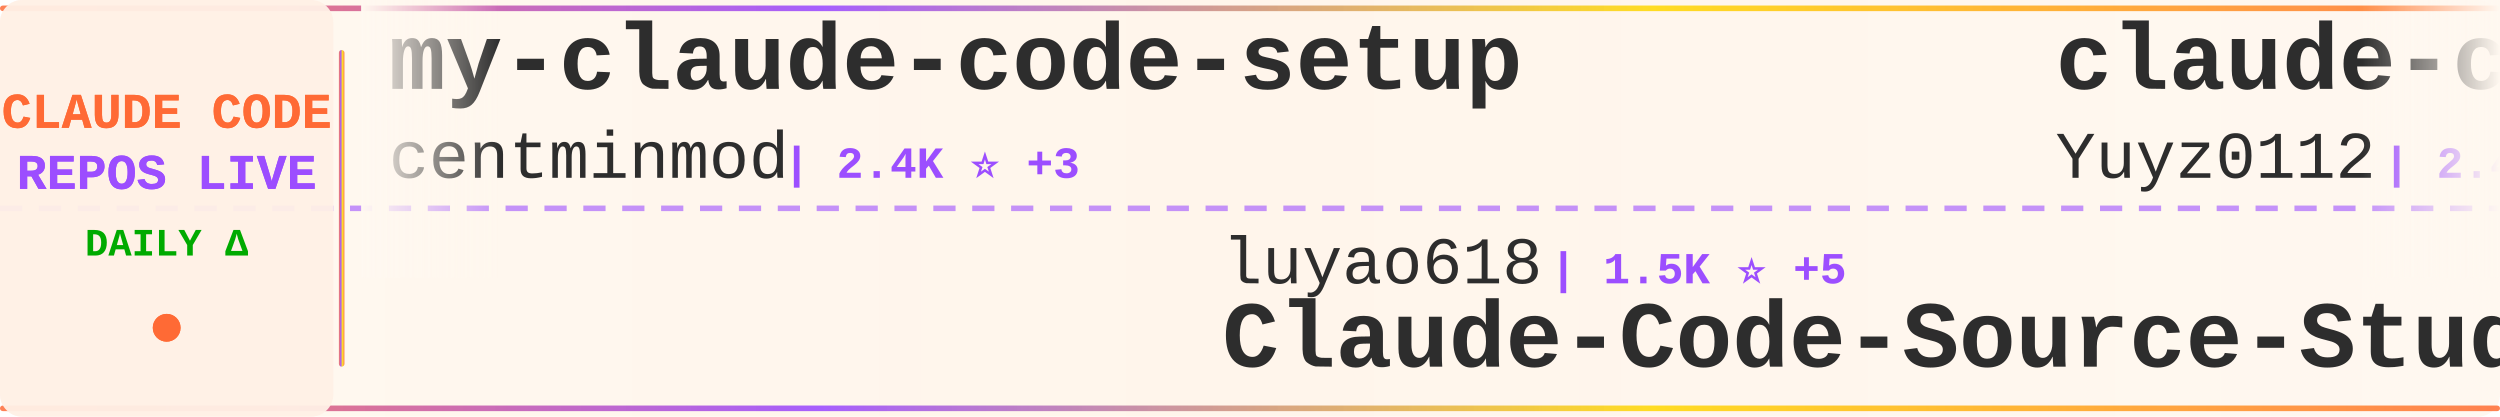
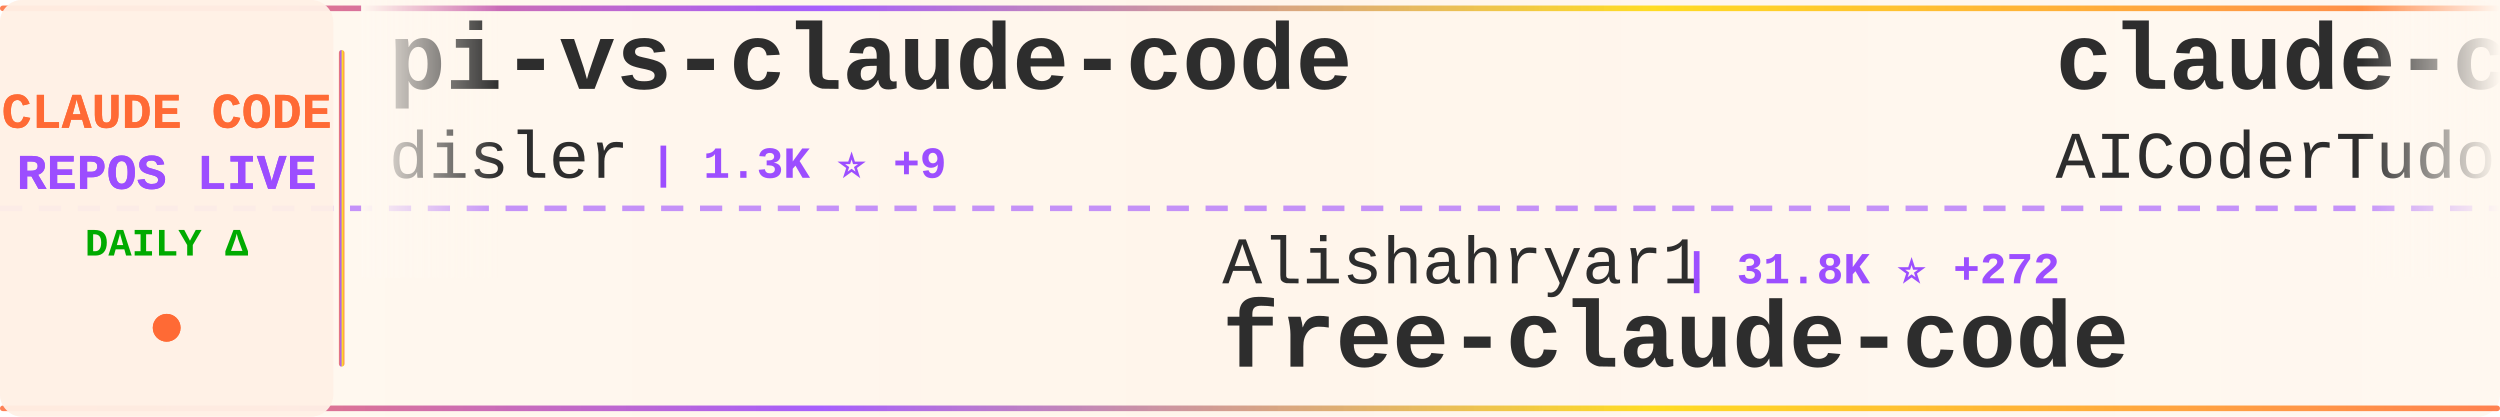
<svg xmlns="http://www.w3.org/2000/svg" width="900" height="150">
  <defs>
    <linearGradient id="tickerBg" x1="0%" y1="0%" x2="100%" y2="0%">
      <stop offset="0%" style="stop-color:#fff8f0;stop-opacity:0.98" />
      <stop offset="50%" style="stop-color:#fff5eb;stop-opacity:1" />
      <stop offset="100%" style="stop-color:#fff8f0;stop-opacity:0.98" />
    </linearGradient>
    <linearGradient id="borderGrad" x1="0%" y1="0%" x2="100%" y2="0%">
      <stop offset="0%" style="stop-color:#FF6B35;stop-opacity:0.85">
        <animate attributeName="stop-opacity" values="0.85;1;0.85" dur="2s" repeatCount="indefinite" />
      </stop>
      <stop offset="33%" style="stop-color:#9C4EFF;stop-opacity:0.9">
        <animate attributeName="stop-opacity" values="0.9;1;0.9" dur="2.2s" repeatCount="indefinite" />
      </stop>
      <stop offset="66%" style="stop-color:#FFD700;stop-opacity:0.85">
        <animate attributeName="stop-opacity" values="0.85;1;0.85" dur="1.8s" repeatCount="indefinite" />
      </stop>
      <stop offset="100%" style="stop-color:#FF6B35;stop-opacity:0.85">
        <animate attributeName="stop-opacity" values="0.85;1;0.85" dur="2s" repeatCount="indefinite" />
      </stop>
    </linearGradient>
    <filter id="textGlow">
      <feGaussianBlur stdDeviation="0.15" result="coloredBlur" />
      <feMerge>
        <feMergeNode in="coloredBlur" />
        <feMergeNode in="SourceGraphic" />
      </feMerge>
    </filter>
    <filter id="metricGlow">
      <feGaussianBlur stdDeviation="0.2" result="coloredBlur" />
      <feMerge>
        <feMergeNode in="coloredBlur" />
        <feMergeNode in="SourceGraphic" />
      </feMerge>
    </filter>
    <linearGradient id="leftFade" x1="0%" y1="0%" x2="100%" y2="0%">
      <stop offset="0%" style="stop-color:#fff8f0;stop-opacity:1" />
      <stop offset="100%" style="stop-color:#fff8f0;stop-opacity:0" />
    </linearGradient>
    <linearGradient id="rightFade" x1="0%" y1="0%" x2="100%" y2="0%">
      <stop offset="0%" style="stop-color:#fff8f0;stop-opacity:0" />
      <stop offset="100%" style="stop-color:#fff8f0;stop-opacity:1" />
    </linearGradient>
  </defs>
  <rect width="900" height="150" fill="url(#tickerBg)" rx="8" />
  <rect x="0" y="2" width="900" height="2" fill="url(#borderGrad)" rx="1" />
  <rect x="0" y="146" width="900" height="2" fill="url(#borderGrad)" rx="1" />
  <line x1="0" y1="75" x2="900" y2="75" stroke="#9C4EFF" stroke-width="2" stroke-dasharray="8 6" opacity="0.6" />
  <rect x="0" y="0" width="120" height="150" fill="#fff0e6" opacity="0.95" rx="8" />
  <text x="60" y="46" font-family="'Courier New', monospace" font-size="18" font-weight="bold" fill="#FF6B35" text-anchor="middle" filter="url(#textGlow)">
    CLAUDE CODE
  </text>
  <text x="60" y="68" font-family="'Courier New', monospace" font-size="18" font-weight="bold" fill="#9C4EFF" text-anchor="middle" filter="url(#textGlow)">
    REPOS LIVE
  </text>
  <text x="60" y="92" font-family="'Courier New', monospace" font-size="14" font-weight="bold" fill="#00aa00" text-anchor="middle">
    DAILY Δ
  </text>
  <circle cx="60" cy="118" r="5" fill="#FF6B35" filter="url(#metricGlow)">
    <animate attributeName="r" values="4;6;4" dur="1.5s" repeatCount="indefinite" />
    <animate attributeName="opacity" values="0.6;1;0.6" dur="1.5s" repeatCount="indefinite" />
  </circle>
  <rect x="122" y="18" width="2" height="114" fill="url(#borderGrad)" rx="1" />
  <clipPath id="tickerClip">
    <rect x="130" y="0" width="770" height="150" />
  </clipPath>
  <g clip-path="url(#tickerClip)">
    <g id="tickerItems">
      <animateTransform attributeName="transform" attributeType="XML" type="translate" from="0 0" to="-3000 0" dur="54s" repeatCount="indefinite" />
      <g transform="translate(0, 0)">
-         <text x="140" y="32" font-family="'Courier New', monospace" font-size="34" font-weight="bold" fill="#2d2d2d">my-claude-code-setup</text>
-         <text x="140" y="64" font-family="'Courier New', monospace" font-size="24" font-weight="normal" fill="#2d2d2d" opacity="1.0">centminmod</text>
-         <text x="282" y="64" font-family="'Courier New', monospace" font-size="16" font-weight="bold" fill="#9C4EFF"> | 2.4K ⭐ +3</text>
+         <text x="140" y="32" font-family="'Courier New', monospace" font-size="34" font-weight="bold" fill="#2d2d2d">pi-vs-claude-code</text>
+         <text x="140" y="64" font-family="'Courier New', monospace" font-size="24" font-weight="normal" fill="#2d2d2d" opacity="1.0">disler</text>
+         <text x="234" y="64" font-family="'Courier New', monospace" font-size="16" font-weight="bold" fill="#9C4EFF"> | 1.3K ⭐ +9</text>
      </g>
      <g transform="translate(300, 0)">
-         <text x="140" y="102" font-family="'Courier New', monospace" font-size="24" font-weight="normal" fill="#2d2d2d" opacity="1.0">luyao618</text>
-         <text x="258" y="102" font-family="'Courier New', monospace" font-size="16" font-weight="bold" fill="#9C4EFF"> | 1.5K ⭐ +5</text>
-         <text x="140" y="132" font-family="'Courier New', monospace" font-size="34" font-weight="bold" fill="#2d2d2d">Claude-Code-Source-Study</text>
+         <text x="140" y="102" font-family="'Courier New', monospace" font-size="24" font-weight="normal" fill="#2d2d2d" opacity="1.0">Alishahryar1</text>
+         <text x="306" y="102" font-family="'Courier New', monospace" font-size="16" font-weight="bold" fill="#9C4EFF"> | 31.8K ⭐ +272</text>
+         <text x="140" y="132" font-family="'Courier New', monospace" font-size="34" font-weight="bold" fill="#2d2d2d">free-claude-code</text>
      </g>
      <g transform="translate(600, 0)">
-         <text x="140" y="32" font-family="'Courier New', monospace" font-size="34" font-weight="bold" fill="#2d2d2d">claude-code-reverse</text>
-         <text x="140" y="64" font-family="'Courier New', monospace" font-size="24" font-weight="normal" fill="#2d2d2d" opacity="1.0">Yuyz0112</text>
-         <text x="258" y="64" font-family="'Courier New', monospace" font-size="16" font-weight="bold" fill="#9C4EFF"> | 2.4K ⭐ +1</text>
+         <text x="140" y="32" font-family="'Courier New', monospace" font-size="34" font-weight="bold" fill="#2d2d2d">claude-code-tudou</text>
+         <text x="140" y="64" font-family="'Courier New', monospace" font-size="24" font-weight="normal" fill="#2d2d2d" opacity="1.0">AICoderTudou</text>
+         <text x="306" y="64" font-family="'Courier New', monospace" font-size="16" font-weight="bold" fill="#9C4EFF"> | 500 ⭐</text>
      </g>
      <g transform="translate(900, 0)">
-         <text x="140" y="102" font-family="'Courier New', monospace" font-size="24" font-weight="normal" fill="#2d2d2d" opacity="1.0">Chachamaru127</text>
-         <text x="318" y="102" font-family="'Courier New', monospace" font-size="16" font-weight="bold" fill="#9C4EFF"> | 2.5K ⭐ +67</text>
-         <text x="140" y="132" font-family="'Courier New', monospace" font-size="34" font-weight="bold" fill="#2d2d2d">claude-code-harness</text>
+         <text x="140" y="102" font-family="'Courier New', monospace" font-size="24" font-weight="normal" fill="#2d2d2d" opacity="1.0">ghuntley</text>
+         <text x="258" y="102" font-family="'Courier New', monospace" font-size="16" font-weight="bold" fill="#9C4EFF"> | 981 ⭐</text>
+         <text x="140" y="132" font-family="'Courier New', monospace" font-size="34" font-weight="bold" fill="#2d2d2d">claude-code-source-code-...</text>
      </g>
      <g transform="translate(1200, 0)">
-         <text x="140" y="32" font-family="'Courier New', monospace" font-size="34" font-weight="bold" fill="#2d2d2d">claude_codex_bridge</text>
-         <text x="140" y="64" font-family="'Courier New', monospace" font-size="24" font-weight="normal" fill="#2d2d2d" opacity="1.0">SeemSeam</text>
-         <text x="258" y="64" font-family="'Courier New', monospace" font-size="16" font-weight="bold" fill="#9C4EFF"> | 2.9K ⭐ +7</text>
+         <text x="140" y="32" font-family="'Courier New', monospace" font-size="34" font-weight="bold" fill="#2d2d2d">claude-code-my-workflow</text>
+         <text x="140" y="64" font-family="'Courier New', monospace" font-size="24" font-weight="normal" fill="#2d2d2d" opacity="1.0">pedrohcgs</text>
+         <text x="270" y="64" font-family="'Courier New', monospace" font-size="16" font-weight="bold" fill="#9C4EFF"> | 1.2K ⭐ +5</text>
      </g>
      <g transform="translate(1500, 0)">
-         <text x="140" y="102" font-family="'Courier New', monospace" font-size="24" font-weight="normal" fill="#2d2d2d" opacity="1.0">lorryjovens-hub</text>
-         <text x="342" y="102" font-family="'Courier New', monospace" font-size="16" font-weight="bold" fill="#9C4EFF"> | 1.6K ⭐</text>
-         <text x="140" y="132" font-family="'Courier New', monospace" font-size="34" font-weight="bold" fill="#2d2d2d">claude-code-rust</text>
+         <text x="140" y="102" font-family="'Courier New', monospace" font-size="24" font-weight="normal" fill="#2d2d2d" opacity="1.0">alirezarezvani</text>
+         <text x="330" y="102" font-family="'Courier New', monospace" font-size="16" font-weight="bold" fill="#9C4EFF"> | 16.9K ⭐ +111</text>
+         <text x="140" y="132" font-family="'Courier New', monospace" font-size="34" font-weight="bold" fill="#2d2d2d">claude-skills</text>
      </g>
      <g transform="translate(1800, 0)">
-         <text x="140" y="32" font-family="'Courier New', monospace" font-size="34" font-weight="bold" fill="#2d2d2d">edmunds-claude-code</text>
-         <text x="140" y="64" font-family="'Courier New', monospace" font-size="24" font-weight="normal" fill="#2d2d2d" opacity="1.0">edmund-io</text>
-         <text x="270" y="64" font-family="'Courier New', monospace" font-size="16" font-weight="bold" fill="#9C4EFF"> | 1.4K ⭐</text>
+         <text x="140" y="32" font-family="'Courier New', monospace" font-size="34" font-weight="bold" fill="#2d2d2d">Claude-Code-Game-Studios</text>
+         <text x="140" y="64" font-family="'Courier New', monospace" font-size="24" font-weight="normal" fill="#2d2d2d" opacity="1.0">Donchitos</text>
+         <text x="270" y="64" font-family="'Courier New', monospace" font-size="16" font-weight="bold" fill="#9C4EFF"> | 20.7K ⭐ +84</text>
      </g>
      <g transform="translate(2100, 0)">
-         <text x="140" y="102" font-family="'Courier New', monospace" font-size="24" font-weight="normal" fill="#2d2d2d" opacity="1.0">KPR111</text>
-         <text x="234" y="102" font-family="'Courier New', monospace" font-size="16" font-weight="bold" fill="#9C4EFF"> | 18 ⭐</text>
-         <text x="140" y="132" font-family="'Courier New', monospace" font-size="34" font-weight="bold" fill="#2d2d2d">Claude-Code</text>
+         <text x="140" y="102" font-family="'Courier New', monospace" font-size="24" font-weight="normal" fill="#2d2d2d" opacity="1.0">VoltAgent</text>
+         <text x="270" y="102" font-family="'Courier New', monospace" font-size="16" font-weight="bold" fill="#9C4EFF"> | 21.1K ⭐ +62</text>
+         <text x="140" y="132" font-family="'Courier New', monospace" font-size="34" font-weight="bold" fill="#2d2d2d">awesome-claude-code-suba...</text>
      </g>
      <g transform="translate(2400, 0)">
-         <text x="140" y="32" font-family="'Courier New', monospace" font-size="34" font-weight="bold" fill="#2d2d2d">claude-code-action</text>
-         <text x="140" y="64" font-family="'Courier New', monospace" font-size="24" font-weight="normal" fill="#2d2d2d" opacity="1.0">anthropics</text>
-         <text x="282" y="64" font-family="'Courier New', monospace" font-size="16" font-weight="bold" fill="#9C4EFF"> | 7.8K ⭐ +20</text>
+         <text x="140" y="32" font-family="'Courier New', monospace" font-size="34" font-weight="bold" fill="#2d2d2d">Claude-code</text>
+         <text x="140" y="64" font-family="'Courier New', monospace" font-size="24" font-weight="normal" fill="#2d2d2d" opacity="1.0">fazxes</text>
+         <text x="234" y="64" font-family="'Courier New', monospace" font-size="16" font-weight="bold" fill="#9C4EFF"> | 218 ⭐</text>
      </g>
      <g transform="translate(2700, 0)">
-         <text x="140" y="102" font-family="'Courier New', monospace" font-size="24" font-weight="normal" fill="#2d2d2d" opacity="1.0">VoltAgent</text>
-         <text x="270" y="102" font-family="'Courier New', monospace" font-size="16" font-weight="bold" fill="#9C4EFF"> | 21.1K ⭐ +60</text>
-         <text x="140" y="132" font-family="'Courier New', monospace" font-size="34" font-weight="bold" fill="#2d2d2d">awesome-claude-code-suba...</text>
+         <text x="140" y="102" font-family="'Courier New', monospace" font-size="24" font-weight="normal" fill="#2d2d2d" opacity="1.0">Windy3f3f3f3f</text>
+         <text x="318" y="102" font-family="'Courier New', monospace" font-size="16" font-weight="bold" fill="#9C4EFF"> | 1.3K ⭐ +8</text>
+         <text x="140" y="132" font-family="'Courier New', monospace" font-size="34" font-weight="bold" fill="#2d2d2d">claude-code-from-scratch</text>
      </g>
      <g transform="translate(3000, 0)">
-         <text x="140" y="32" font-family="'Courier New', monospace" font-size="34" font-weight="bold" fill="#2d2d2d">my-claude-code-setup</text>
-         <text x="140" y="64" font-family="'Courier New', monospace" font-size="24" font-weight="normal" fill="#2d2d2d" opacity="1.0">centminmod</text>
-         <text x="282" y="64" font-family="'Courier New', monospace" font-size="16" font-weight="bold" fill="#9C4EFF"> | 2.4K ⭐ +3</text>
+         <text x="140" y="32" font-family="'Courier New', monospace" font-size="34" font-weight="bold" fill="#2d2d2d">pi-vs-claude-code</text>
+         <text x="140" y="64" font-family="'Courier New', monospace" font-size="24" font-weight="normal" fill="#2d2d2d" opacity="1.0">disler</text>
+         <text x="234" y="64" font-family="'Courier New', monospace" font-size="16" font-weight="bold" fill="#9C4EFF"> | 1.3K ⭐ +9</text>
      </g>
      <g transform="translate(3300, 0)">
-         <text x="140" y="102" font-family="'Courier New', monospace" font-size="24" font-weight="normal" fill="#2d2d2d" opacity="1.0">luyao618</text>
-         <text x="258" y="102" font-family="'Courier New', monospace" font-size="16" font-weight="bold" fill="#9C4EFF"> | 1.5K ⭐ +5</text>
-         <text x="140" y="132" font-family="'Courier New', monospace" font-size="34" font-weight="bold" fill="#2d2d2d">Claude-Code-Source-Study</text>
+         <text x="140" y="102" font-family="'Courier New', monospace" font-size="24" font-weight="normal" fill="#2d2d2d" opacity="1.0">Alishahryar1</text>
+         <text x="306" y="102" font-family="'Courier New', monospace" font-size="16" font-weight="bold" fill="#9C4EFF"> | 31.8K ⭐ +272</text>
+         <text x="140" y="132" font-family="'Courier New', monospace" font-size="34" font-weight="bold" fill="#2d2d2d">free-claude-code</text>
      </g>
      <g transform="translate(3600, 0)">
-         <text x="140" y="32" font-family="'Courier New', monospace" font-size="34" font-weight="bold" fill="#2d2d2d">claude-code-reverse</text>
-         <text x="140" y="64" font-family="'Courier New', monospace" font-size="24" font-weight="normal" fill="#2d2d2d" opacity="1.0">Yuyz0112</text>
-         <text x="258" y="64" font-family="'Courier New', monospace" font-size="16" font-weight="bold" fill="#9C4EFF"> | 2.4K ⭐ +1</text>
+         <text x="140" y="32" font-family="'Courier New', monospace" font-size="34" font-weight="bold" fill="#2d2d2d">claude-code-tudou</text>
+         <text x="140" y="64" font-family="'Courier New', monospace" font-size="24" font-weight="normal" fill="#2d2d2d" opacity="1.0">AICoderTudou</text>
+         <text x="306" y="64" font-family="'Courier New', monospace" font-size="16" font-weight="bold" fill="#9C4EFF"> | 500 ⭐</text>
      </g>
      <g transform="translate(3900, 0)">
-         <text x="140" y="102" font-family="'Courier New', monospace" font-size="24" font-weight="normal" fill="#2d2d2d" opacity="1.0">Chachamaru127</text>
-         <text x="318" y="102" font-family="'Courier New', monospace" font-size="16" font-weight="bold" fill="#9C4EFF"> | 2.5K ⭐ +67</text>
-         <text x="140" y="132" font-family="'Courier New', monospace" font-size="34" font-weight="bold" fill="#2d2d2d">claude-code-harness</text>
+         <text x="140" y="102" font-family="'Courier New', monospace" font-size="24" font-weight="normal" fill="#2d2d2d" opacity="1.0">ghuntley</text>
+         <text x="258" y="102" font-family="'Courier New', monospace" font-size="16" font-weight="bold" fill="#9C4EFF"> | 981 ⭐</text>
+         <text x="140" y="132" font-family="'Courier New', monospace" font-size="34" font-weight="bold" fill="#2d2d2d">claude-code-source-code-...</text>
      </g>
    </g>
  </g>
  <rect x="130" y="0" width="50" height="100" fill="url(#leftFade)" />
  <rect x="850" y="0" width="50" height="100" fill="url(#rightFade)" />
</svg>
